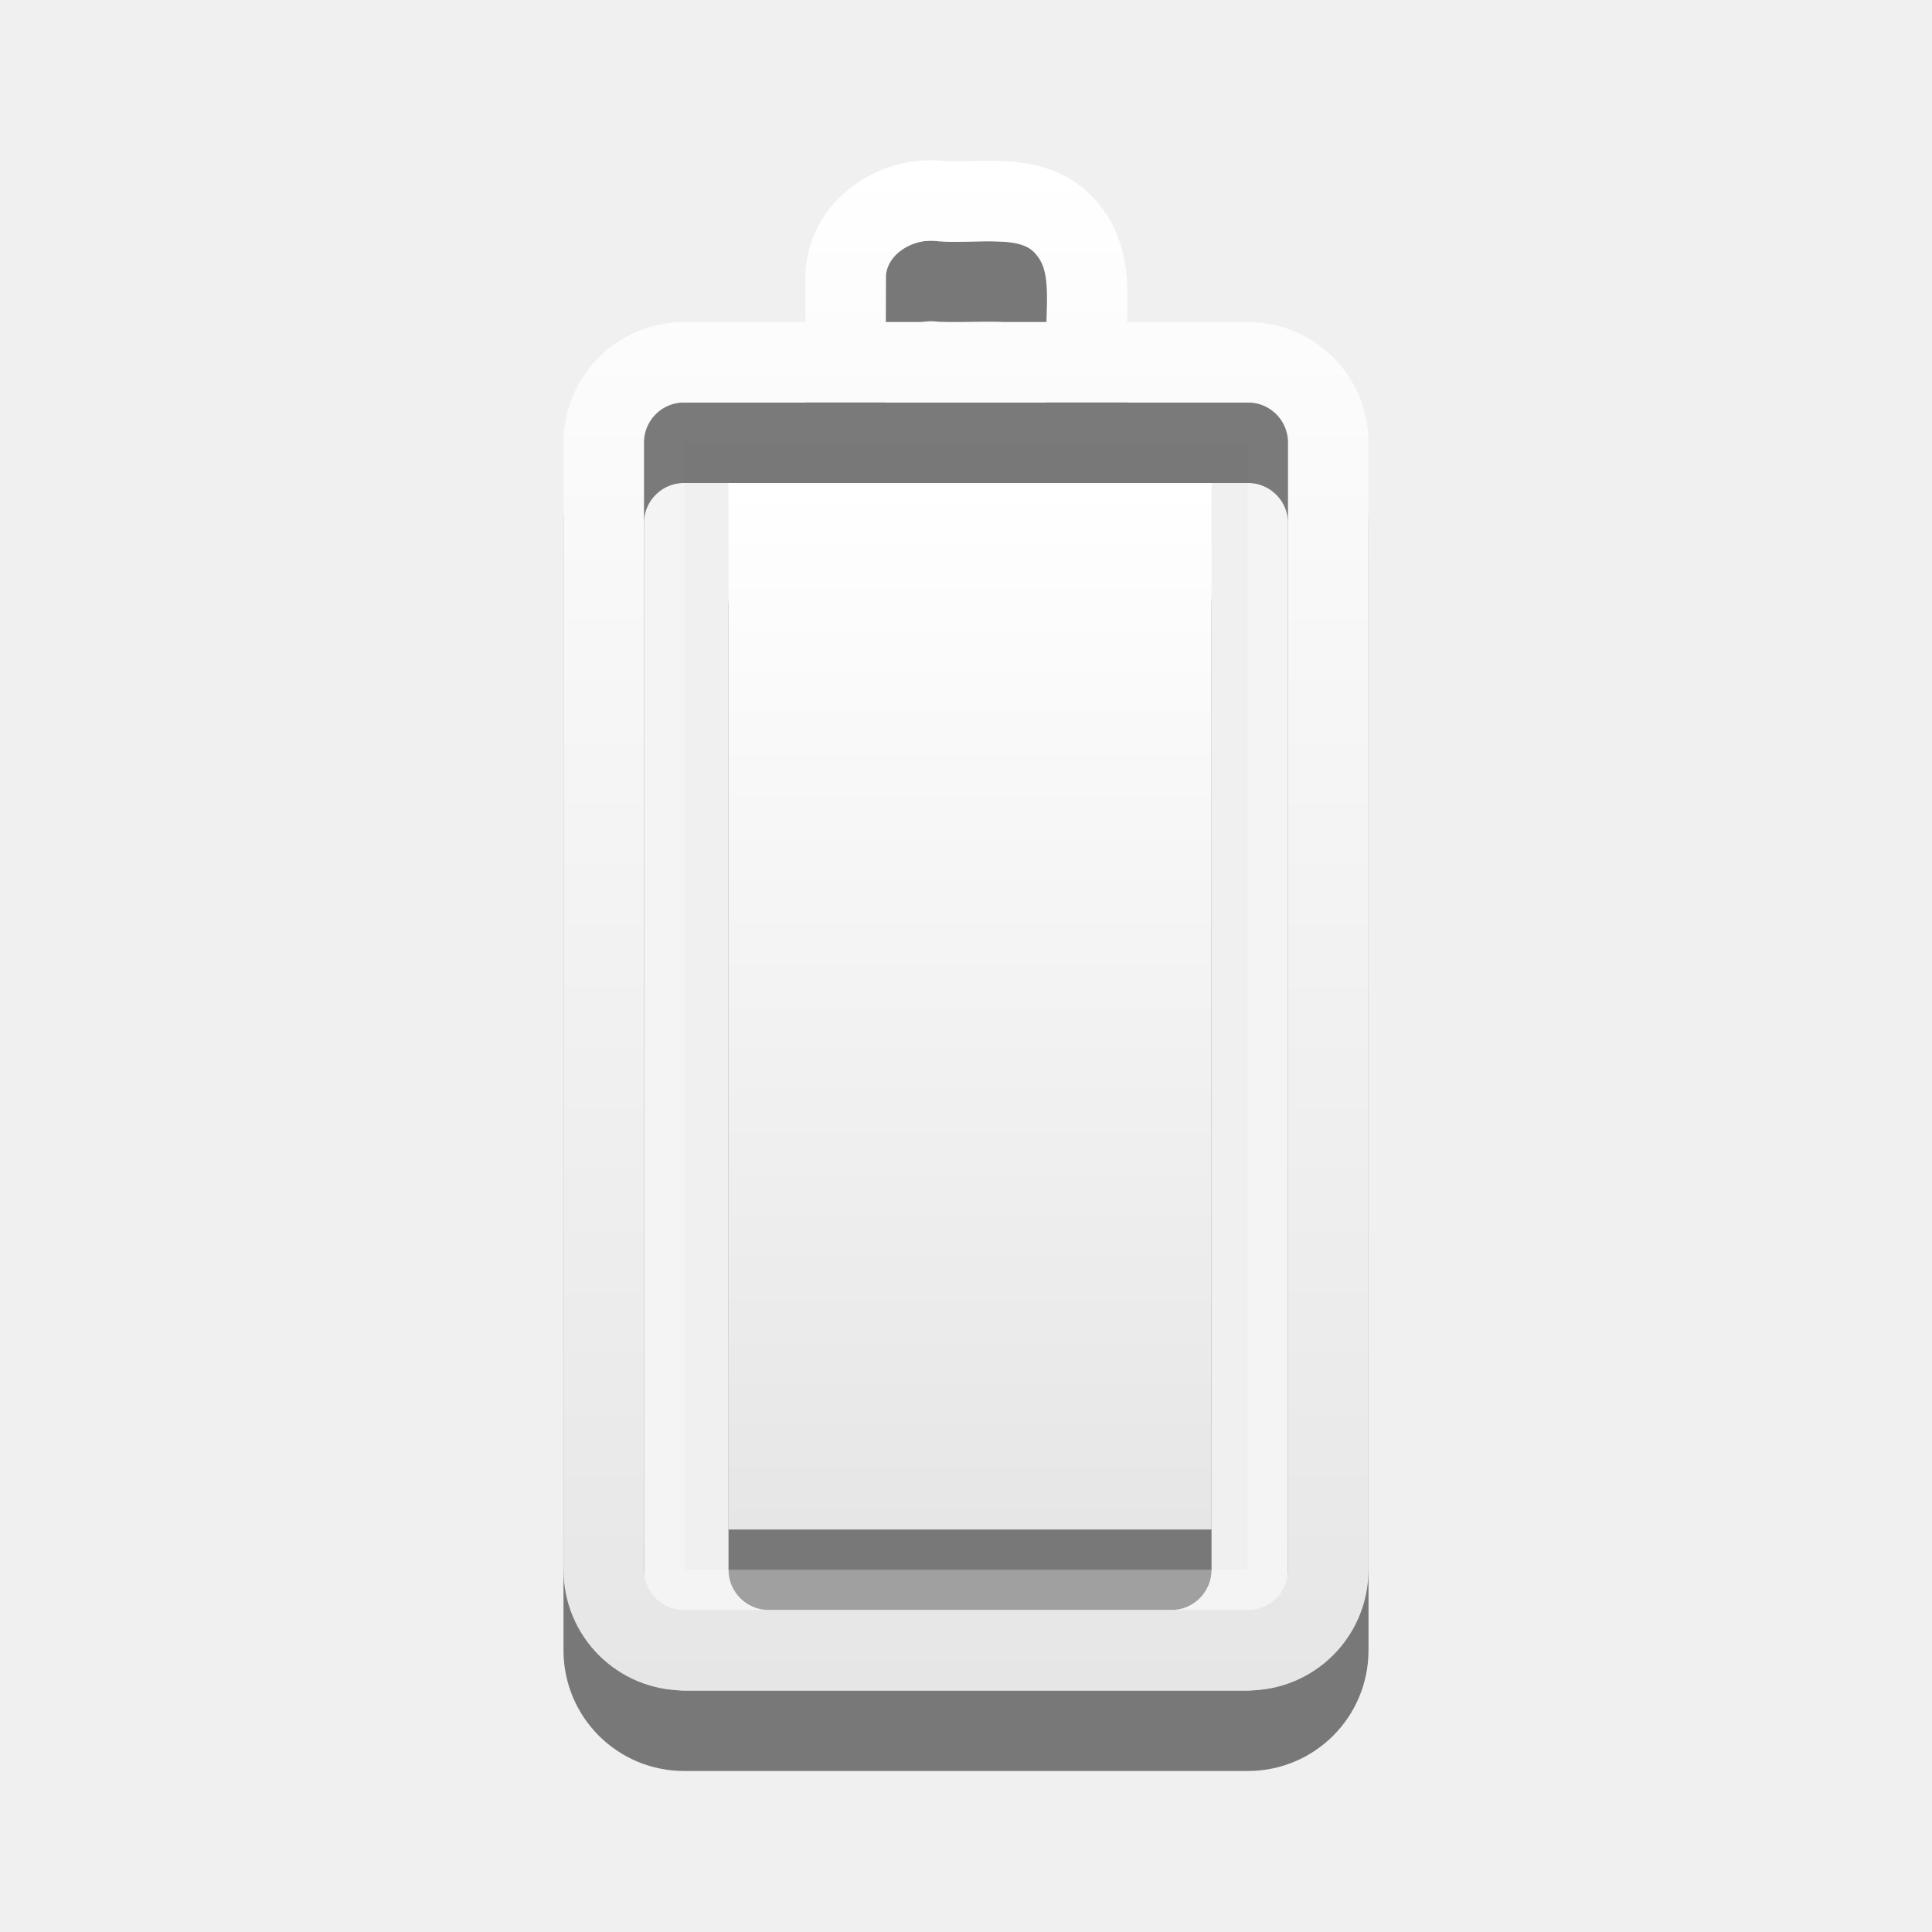
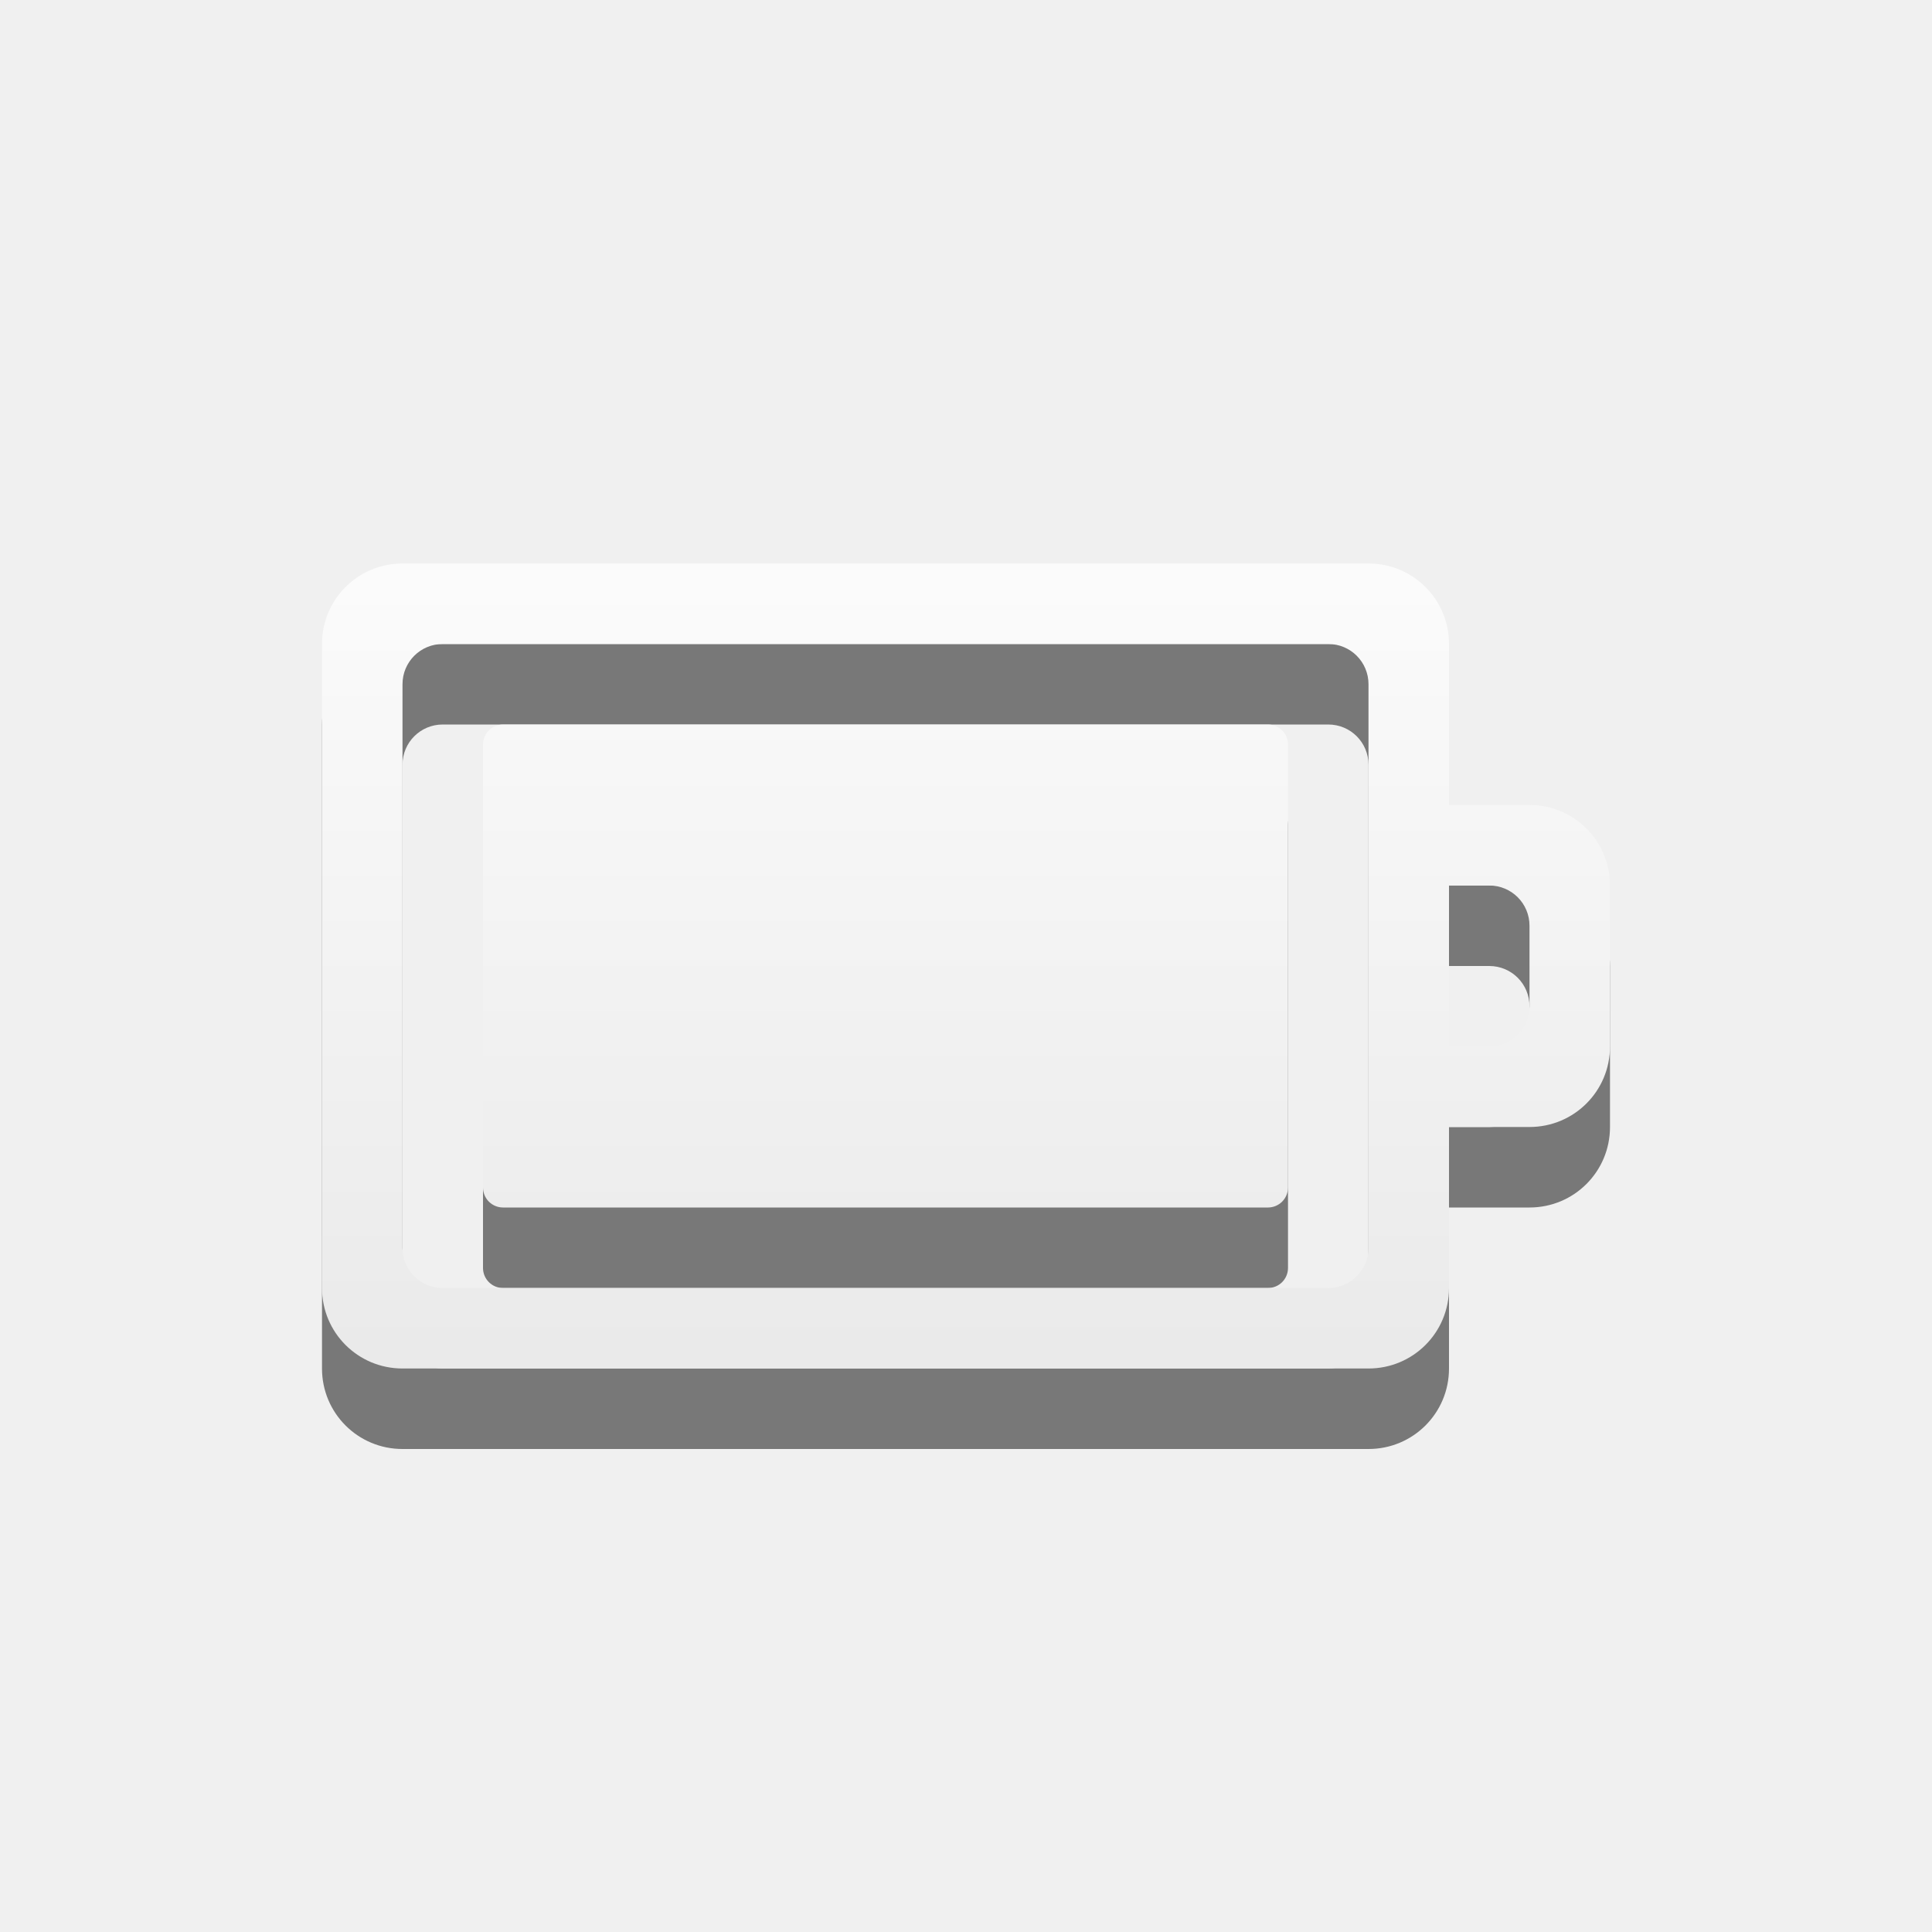
- <svg xmlns="http://www.w3.org/2000/svg" xmlns:xlink="http://www.w3.org/1999/xlink" version="1.0" width="24" height="24" id="svg3239">
-   <defs id="defs3241">
-     <linearGradient x1="51.78" y1="7.258" x2="51.78" y2="31.112" id="linearGradient3235" xlink:href="#linearGradient3678" gradientUnits="userSpaceOnUse" gradientTransform="matrix(0.4101105,0,0,0.5452071,-8.798735,0.0431177)" />
-     <linearGradient x1="12" y1="1.99" x2="12" y2="21" id="linearGradient3204" xlink:href="#linearGradient3678" gradientUnits="userSpaceOnUse" gradientTransform="translate(0,-2)" />
+ <svg xmlns="http://www.w3.org/2000/svg" xmlns:xlink="http://www.w3.org/1999/xlink" version="1.1" width="24" height="24" id="svg3004">
+   <defs id="defs3006">
+     <linearGradient x1="51.78" y1="7.258" x2="51.78" y2="31.112" id="linearGradient2836" xlink:href="#linearGradient3678" gradientUnits="userSpaceOnUse" gradientTransform="matrix(0.4101105,0,0,0.5452071,9.302961,2.082254)" />
    <linearGradient id="linearGradient3678">
-       <stop style="stop-color:#ffffff;stop-opacity:1;" offset="0" id="stop3680" />
-       <stop style="stop-color:#e6e6e6;stop-opacity:1;" offset="1" id="stop3682" />
+       <stop id="stop3680" offset="0" style="stop-color:#ffffff;stop-opacity:1;" />
+       <stop id="stop3682" offset="1" style="stop-color:#e6e6e6;stop-opacity:1;" />
    </linearGradient>
-     <linearGradient gradientTransform="matrix(-0.4100229,0,0,0.5447147,78.02999,-3.845903)" gradientUnits="userSpaceOnUse" xlink:href="#linearGradient3678" id="linearGradient2388" y2="38.28" x2="159.686" y1="14.404" x1="159.686" />
+     <linearGradient x1="51.78" y1="7.258" x2="51.78" y2="31.112" id="linearGradient2852" xlink:href="#linearGradient3678" gradientUnits="userSpaceOnUse" gradientTransform="matrix(0.4101105,0,0,0.3355121,-9.798735,7.564995)" />
+     <linearGradient id="linearGradient3778">
+       <stop id="stop3780" offset="0" style="stop-color:#ffffff;stop-opacity:1;" />
+       <stop id="stop3782" offset="1" style="stop-color:#e6e6e6;stop-opacity:1;" />
+     </linearGradient>
+     <linearGradient x1="12" y1="1.99" x2="12" y2="21" id="linearGradient2843" xlink:href="#linearGradient3678" gradientUnits="userSpaceOnUse" gradientTransform="translate(18.10169,0.0391365)" />
+     <linearGradient id="linearGradient3785">
+       <stop id="stop3787" offset="0" style="stop-color:#ffffff;stop-opacity:1;" />
+       <stop id="stop3789" offset="1" style="stop-color:#e6e6e6;stop-opacity:1;" />
+     </linearGradient>
+     <linearGradient xlink:href="#linearGradient3785" id="linearGradient3813" x1="3" y1="5" x2="19" y2="5" gradientUnits="userSpaceOnUse" />
+     <linearGradient xlink:href="#linearGradient3785" id="linearGradient3815" gradientUnits="userSpaceOnUse" x1="10.797" y1="-3.136" x2="10.797" y2="13.476" />
+     <linearGradient xlink:href="#linearGradient3785" id="linearGradient3997" x1="9.915" y1="-2.39" x2="9.915" y2="12.538" gradientUnits="userSpaceOnUse" />
+     <linearGradient xlink:href="#linearGradient3785" id="linearGradient4009" x1="10.915" y1="4.61" x2="10.915" y2="19.538" gradientUnits="userSpaceOnUse" />
+     <linearGradient xlink:href="#linearGradient3785" id="linearGradient4011" gradientUnits="userSpaceOnUse" x1="9.915" y1="-2.39" x2="9.915" y2="12.538" />
+     <linearGradient xlink:href="#linearGradient3785" id="linearGradient4289" gradientUnits="userSpaceOnUse" x1="9.915" y1="-2.39" x2="9.915" y2="12.538" />
+     <linearGradient xlink:href="#linearGradient3785" id="linearGradient4291" gradientUnits="userSpaceOnUse" x1="9.915" y1="-2.39" x2="9.915" y2="12.538" />
+     <linearGradient xlink:href="#linearGradient3785" id="linearGradient4294" gradientUnits="userSpaceOnUse" x1="9.915" y1="-2.39" x2="9.915" y2="12.538" gradientTransform="translate(-19,7)" />
+     <linearGradient xlink:href="#linearGradient3785" id="linearGradient4302" x1="0" y1="8" x2="16" y2="8" gradientUnits="userSpaceOnUse" />
+     <linearGradient xlink:href="#linearGradient3785" id="linearGradient4304" gradientUnits="userSpaceOnUse" x1="7" y1="1" x2="7" y2="15" />
  </defs>
-   <g id="layer1" transform="translate(0,2)">
-     <rect width="6" height="13" rx="0.5" ry="0.5" x="9.05" y="5" id="rect3206" style="opacity:0.5;fill:#000000;fill-opacity:1;fill-rule:nonzero;stroke:none;stroke-width:1;marker:none;visibility:visible;display:inline;overflow:visible;enable-background:accumulate" />
-     <rect width="14.5" height="7.5" rx="0.25" ry="0.25" x="-17.75" y="8.25" transform="matrix(0,-1,1,0,0,0)" id="rect3236" style="opacity:0.3;fill:none;stroke:#ffffff;stroke-width:0.5;stroke-linecap:round;stroke-linejoin:miter;stroke-miterlimit:4;stroke-opacity:1;stroke-dasharray:none;stroke-dashoffset:0;marker:none;visibility:visible;display:inline;overflow:visible;enable-background:accumulate" />
-     <path d="m 7.5,18.5 0,-14 c 0,-0.554 0.446,-1 1,-1 l 7,0 c 0.554,0 1,0.446 1,1 l 0,14 c 0,0.554 -0.446,1 -1,1 l -7,0 c -0.554,0 -1,-0.446 -1,-1 z M 10.503,3.382 c 7e-4,-0.328 0.002,-0.656 0.003,-0.984 0.041,-0.598 0.65,-0.977 1.212,-0.897 0.533,0.023 1.177,-0.124 1.555,0.363 0.351,0.438 0.191,1.021 0.228,1.537" id="path3208" style="opacity:0.5;fill:none;stroke:#000000;stroke-width:1;stroke-linecap:round;stroke-linejoin:miter;stroke-miterlimit:4;stroke-opacity:1;stroke-dashoffset:0;marker:none;visibility:visible;display:inline;overflow:visible;enable-background:accumulate" />
-     <path d="M 9.05,4 C 11.05,4 13.05,4 15.05,4 c 0,4.333 0,8.667 0,13 -2,0 -4,0 -6,0 0,-4.333 0,-8.667 0,-13 z" id="rect3728" style="fill:url(#linearGradient3235);fill-opacity:1;fill-rule:nonzero;stroke:none;stroke-width:1;marker:none;visibility:visible;display:inline;overflow:visible;enable-background:accumulate" />
-     <path d="m 7.5,17.5 0,-14 c 0,-0.554 0.446,-1 1,-1 l 7,0 c 0.554,0 1,0.446 1,1 l 0,14 c 0,0.554 -0.446,1 -1,1 l -7,0 c -0.554,0 -1,-0.446 -1,-1 z M 10.503,2.382 c 7e-4,-0.328 0.002,-0.656 0.003,-0.984 0.041,-0.598 0.65,-0.977 1.212,-0.897 0.533,0.023 1.177,-0.124 1.555,0.363 0.351,0.438 0.191,1.021 0.228,1.537" id="rect2442" style="fill:none;stroke:url(#linearGradient3204);stroke-width:1;stroke-linecap:round;stroke-linejoin:miter;stroke-miterlimit:4;stroke-opacity:1;stroke-dashoffset:0;marker:none;visibility:visible;display:inline;overflow:visible;enable-background:accumulate" />
+   <g style="fill:#000000;fill-opacity:1;opacity:0.5" id="g4306" transform="translate(4,5)">
+     <path style="color:#bebebe;fill:#000000;fill-opacity:1;fill-rule:nonzero;stroke:none;stroke-width:1;marker:none;visibility:visible;display:inline;overflow:visible;enable-background:accumulate" id="path4308" d="M 1,3 C 0.446,3 0,3.446 0,4 l 0,8 c 0,0.554 0.446,1 1,1 l 12,0 c 0.554,0 1,-0.446 1,-1 l 0,-2 1,0 c 0.554,0 1,-0.446 1,-1 L 16,7 C 16,6.446 15.554,6 15,6 L 14,6 14,4 C 14,3.446 13.554,3 13,3 L 1,3 z m 0.5,1 11,0 C 12.777,4 13,4.223 13,4.5 l 0,7 c 0,0.277 -0.223,0.5 -0.5,0.5 l -11,0 C 1.223,12 1,11.777 1,11.5 l 0,-7 C 1,4.223 1.223,4 1.5,4 z M 2.25,5 C 2.111,5 2,5.112 2,5.25 l 0,5.5 C 2,10.889 2.111,11 2.25,11 l 9.5,0 C 11.889,11 12,10.889 12,10.75 l 0,-5.5 C 12,5.112 11.889,5 11.75,5 L 2.25,5 z M 14,7 14.5,7 C 14.777,7 15,7.223 15,7.5 l 0,1 C 15,8.777 14.777,9 14.5,9 L 14,9 14,7 z" />
+   </g>
+   <g transform="translate(4,4)" id="layer1-8" style="fill:url(#linearGradient4302);fill-opacity:1.0">
+     <path d="M 1,3 C 0.446,3 0,3.446 0,4 l 0,8 c 0,0.554 0.446,1 1,1 l 12,0 c 0.554,0 1,-0.446 1,-1 l 0,-2 1,0 c 0.554,0 1,-0.446 1,-1 L 16,7 C 16,6.446 15.554,6 15,6 L 14,6 14,4 C 14,3.446 13.554,3 13,3 L 1,3 z m 0.5,1 11,0 C 12.777,4 13,4.223 13,4.5 l 0,7 c 0,0.277 -0.223,0.5 -0.5,0.5 l -11,0 C 1.223,12 1,11.777 1,11.5 l 0,-7 C 1,4.223 1.223,4 1.5,4 z M 2.25,5 C 2.111,5 2,5.112 2,5.25 l 0,5.5 C 2,10.889 2.111,11 2.25,11 l 9.5,0 C 11.889,11 12,10.889 12,10.75 l 0,-5.5 C 12,5.112 11.889,5 11.75,5 L 2.25,5 z M 14,7 14.5,7 C 14.777,7 15,7.223 15,7.5 l 0,1 C 15,8.777 14.777,9 14.5,9 L 14,9 14,7 z" id="rect3206-7" style="color:#bebebe;fill:url(#linearGradient4304);fill-opacity:1;fill-rule:nonzero;stroke:none;stroke-width:1;marker:none;visibility:visible;display:inline;overflow:visible;enable-background:accumulate" />
  </g>
</svg>
